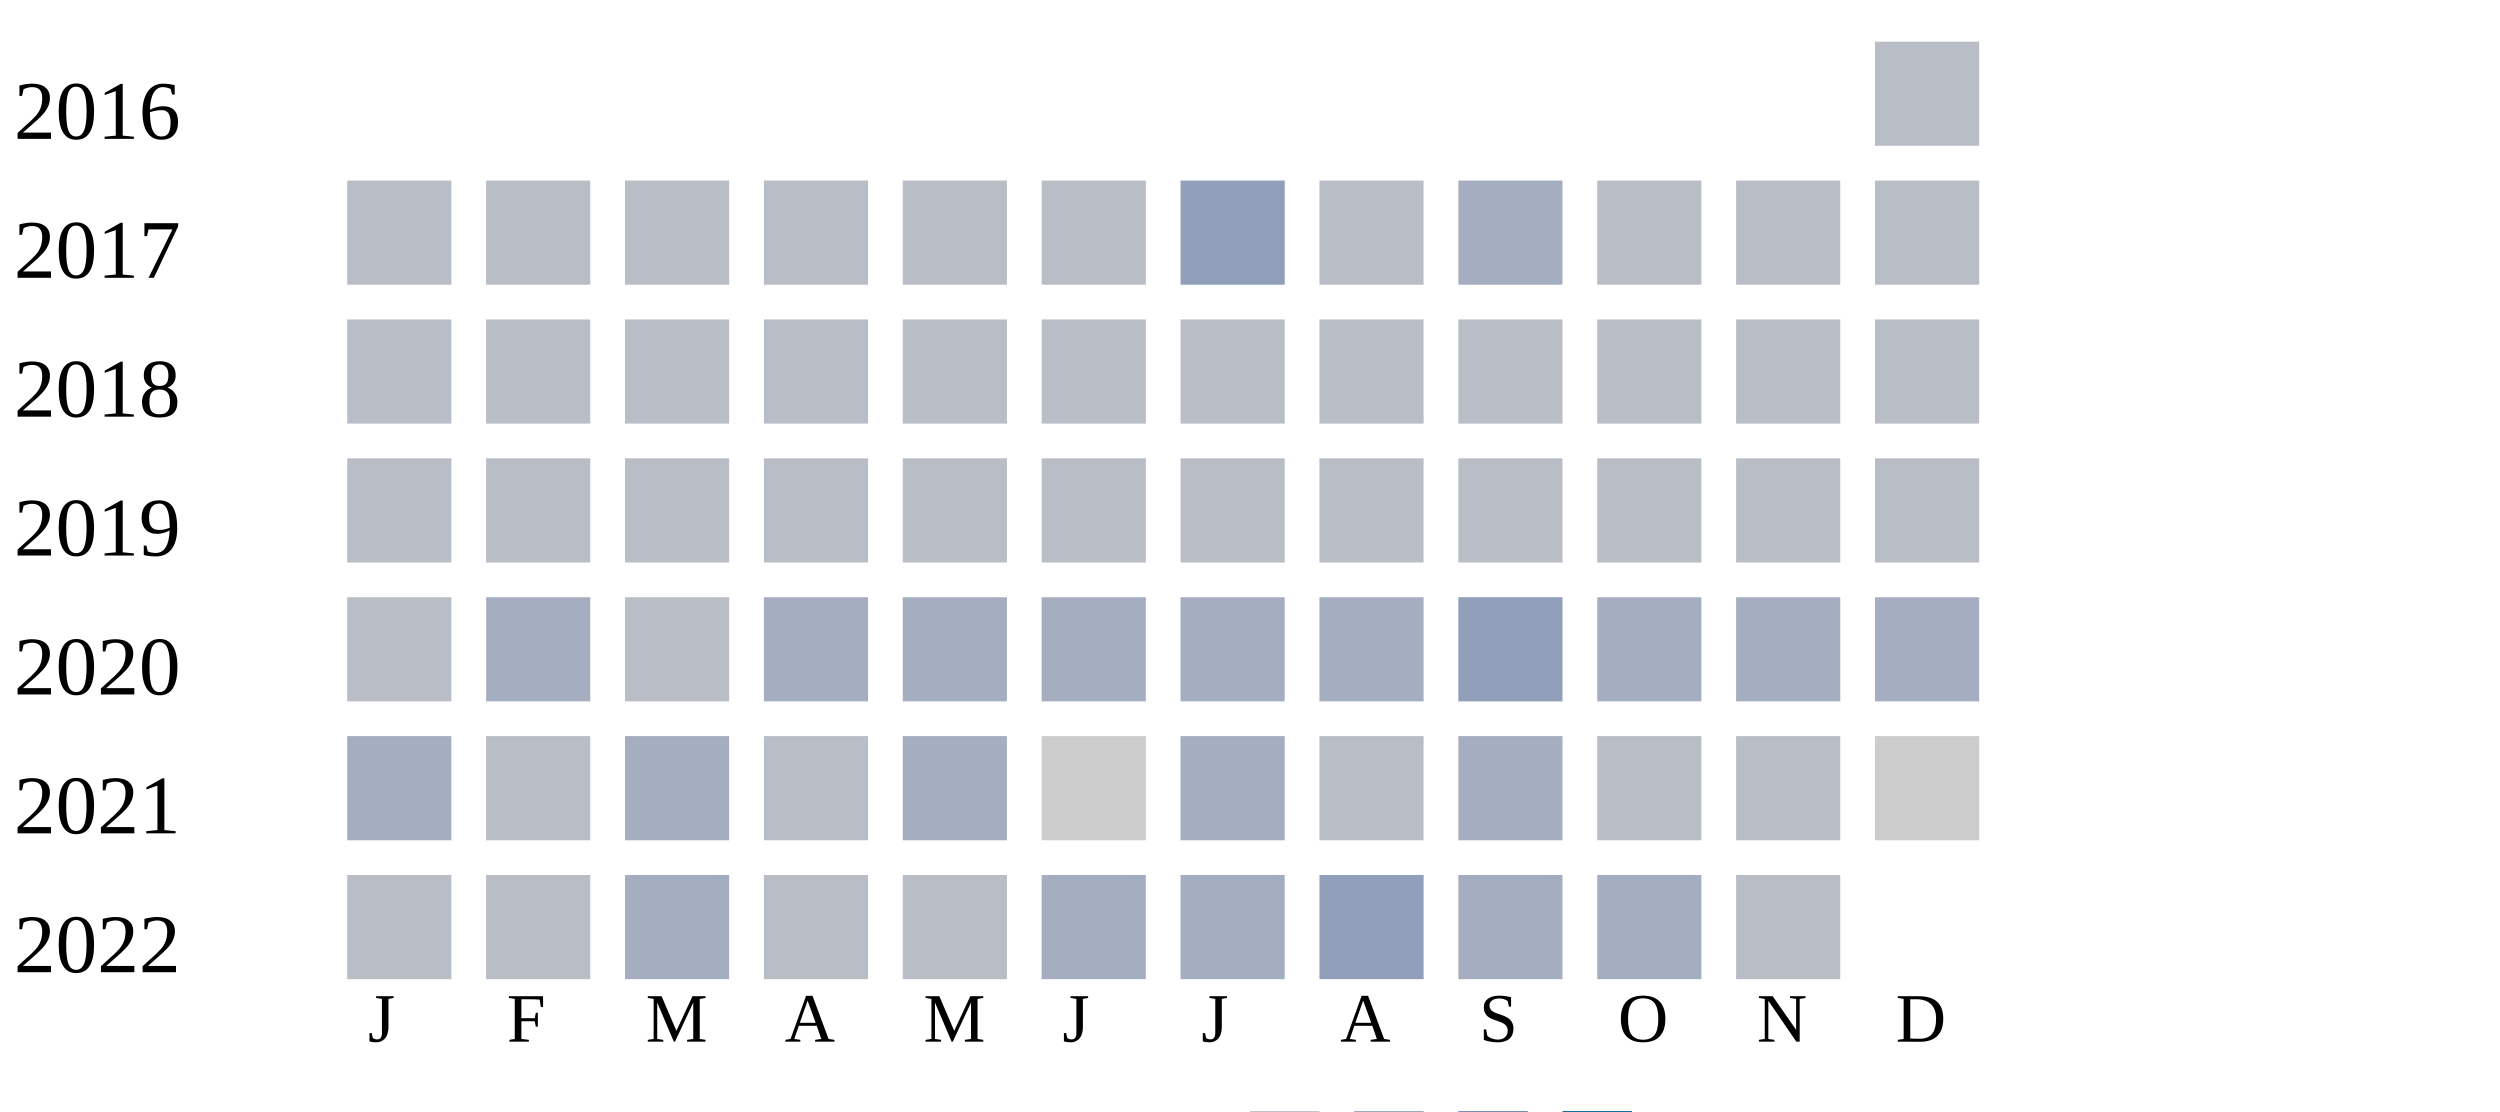
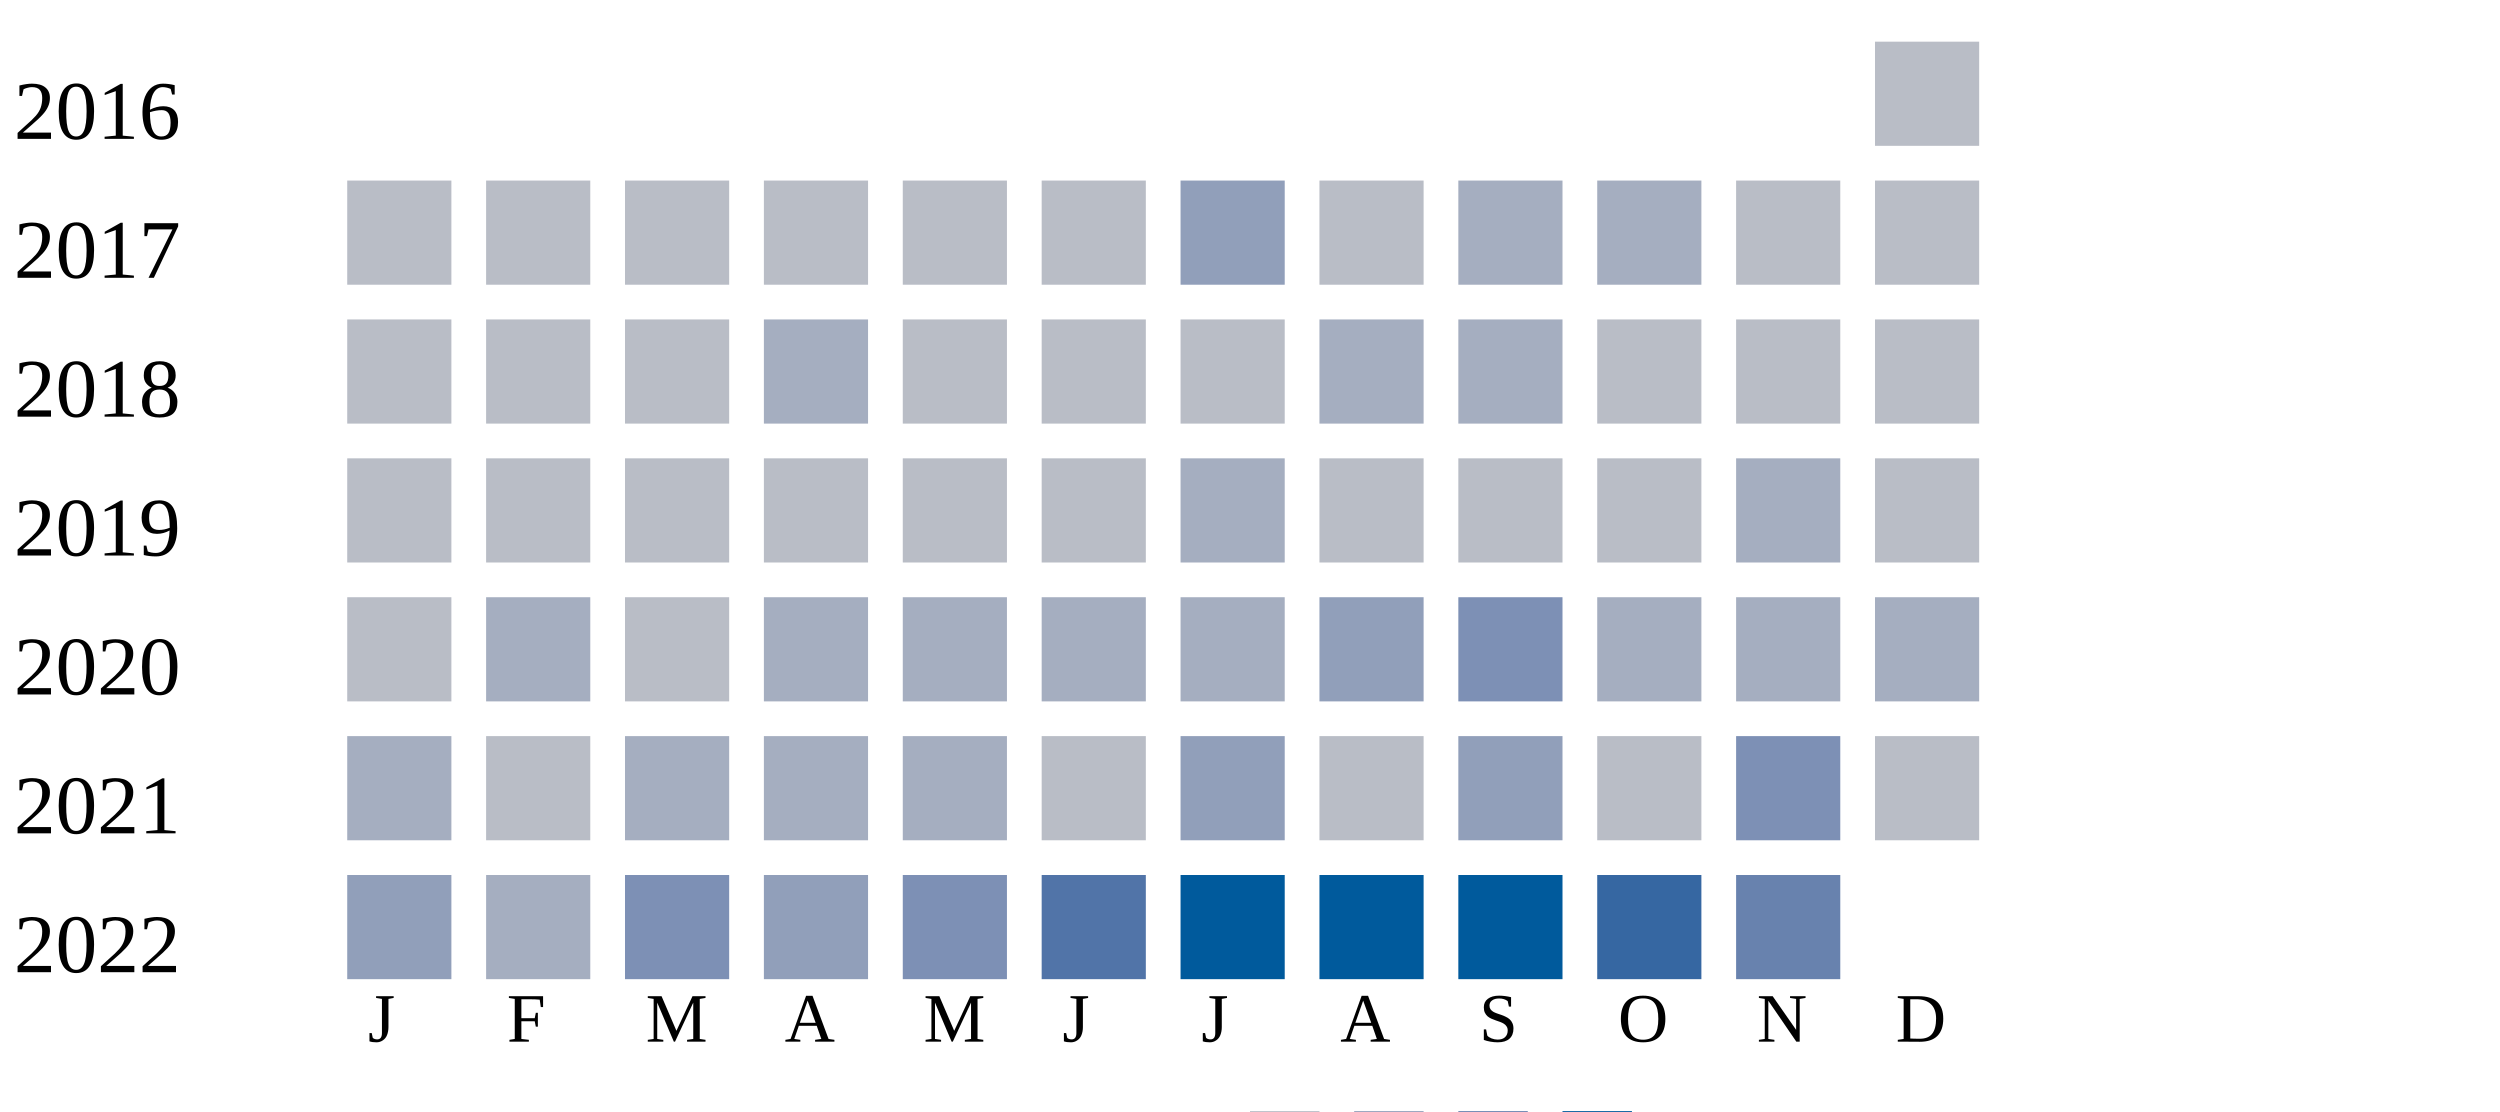
<svg xmlns="http://www.w3.org/2000/svg" width="360" height="160">
  <g transform="translate(0 0)">
    <text x="2" y="20">2016</text>
    <rect x="270" y="6" width="15" height="15" fill="#b9bdc6" />
  </g>
  <g transform="translate(0 20)">
    <text x="2" y="20">2017</text>
    <rect x="50" y="6" width="15" height="15" fill="#b9bdc6" />
    <rect x="70" y="6" width="15" height="15" fill="#b9bdc6" />
    <rect x="90" y="6" width="15" height="15" fill="#b9bdc6" />
    <rect x="110" y="6" width="15" height="15" fill="#b9bdc6" />
    <rect x="130" y="6" width="15" height="15" fill="#b9bdc6" />
    <rect x="150" y="6" width="15" height="15" fill="#b9bdc6" />
    <rect x="170" y="6" width="15" height="15" fill="#919fba" />
    <rect x="190" y="6" width="15" height="15" fill="#b9bdc6" />
    <rect x="210" y="6" width="15" height="15" fill="#a5aec0" />
-     <rect x="230" y="6" width="15" height="15" fill="#b9bdc6" />
+     <rect x="230" y="6" width="15" height="15" fill="#a5aec0" />
    <rect x="250" y="6" width="15" height="15" fill="#b9bdc6" />
    <rect x="270" y="6" width="15" height="15" fill="#b9bdc6" />
  </g>
  <g transform="translate(0 40)">
    <text x="2" y="20">2018</text>
    <rect x="50" y="6" width="15" height="15" fill="#b9bdc6" />
    <rect x="70" y="6" width="15" height="15" fill="#b9bdc6" />
    <rect x="90" y="6" width="15" height="15" fill="#b9bdc6" />
-     <rect x="110" y="6" width="15" height="15" fill="#b9bdc6" />
+     <rect x="110" y="6" width="15" height="15" fill="#a5aec0" />
    <rect x="130" y="6" width="15" height="15" fill="#b9bdc6" />
    <rect x="150" y="6" width="15" height="15" fill="#b9bdc6" />
    <rect x="170" y="6" width="15" height="15" fill="#b9bdc6" />
-     <rect x="190" y="6" width="15" height="15" fill="#b9bdc6" />
-     <rect x="210" y="6" width="15" height="15" fill="#b9bdc6" />
+     <rect x="190" y="6" width="15" height="15" fill="#a5aec0" />
+     <rect x="210" y="6" width="15" height="15" fill="#a5aec0" />
    <rect x="230" y="6" width="15" height="15" fill="#b9bdc6" />
    <rect x="250" y="6" width="15" height="15" fill="#b9bdc6" />
    <rect x="270" y="6" width="15" height="15" fill="#b9bdc6" />
  </g>
  <g transform="translate(0 60)">
    <text x="2" y="20">2019</text>
    <rect x="50" y="6" width="15" height="15" fill="#b9bdc6" />
    <rect x="70" y="6" width="15" height="15" fill="#b9bdc6" />
    <rect x="90" y="6" width="15" height="15" fill="#b9bdc6" />
    <rect x="110" y="6" width="15" height="15" fill="#b9bdc6" />
    <rect x="130" y="6" width="15" height="15" fill="#b9bdc6" />
    <rect x="150" y="6" width="15" height="15" fill="#b9bdc6" />
-     <rect x="170" y="6" width="15" height="15" fill="#b9bdc6" />
+     <rect x="170" y="6" width="15" height="15" fill="#a5aec0" />
    <rect x="190" y="6" width="15" height="15" fill="#b9bdc6" />
    <rect x="210" y="6" width="15" height="15" fill="#b9bdc6" />
    <rect x="230" y="6" width="15" height="15" fill="#b9bdc6" />
-     <rect x="250" y="6" width="15" height="15" fill="#b9bdc6" />
+     <rect x="250" y="6" width="15" height="15" fill="#a5aec0" />
    <rect x="270" y="6" width="15" height="15" fill="#b9bdc6" />
  </g>
  <g transform="translate(0 80)">
    <text x="2" y="20">2020</text>
    <rect x="50" y="6" width="15" height="15" fill="#b9bdc6" />
    <rect x="70" y="6" width="15" height="15" fill="#a5aec0" />
    <rect x="90" y="6" width="15" height="15" fill="#b9bdc6" />
    <rect x="110" y="6" width="15" height="15" fill="#a5aec0" />
    <rect x="130" y="6" width="15" height="15" fill="#a5aec0" />
    <rect x="150" y="6" width="15" height="15" fill="#a5aec0" />
    <rect x="170" y="6" width="15" height="15" fill="#a5aec0" />
-     <rect x="190" y="6" width="15" height="15" fill="#a5aec0" />
-     <rect x="210" y="6" width="15" height="15" fill="#919fba" />
+     <rect x="190" y="6" width="15" height="15" fill="#919fba" />
+     <rect x="210" y="6" width="15" height="15" fill="#7d90b5" />
    <rect x="230" y="6" width="15" height="15" fill="#a5aec0" />
    <rect x="250" y="6" width="15" height="15" fill="#a5aec0" />
    <rect x="270" y="6" width="15" height="15" fill="#a5aec0" />
  </g>
  <g transform="translate(0 100)">
    <text x="2" y="20">2021</text>
    <rect x="50" y="6" width="15" height="15" fill="#a5aec0" />
    <rect x="70" y="6" width="15" height="15" fill="#b9bdc6" />
    <rect x="90" y="6" width="15" height="15" fill="#a5aec0" />
-     <rect x="110" y="6" width="15" height="15" fill="#b9bdc6" />
+     <rect x="110" y="6" width="15" height="15" fill="#a5aec0" />
    <rect x="130" y="6" width="15" height="15" fill="#a5aec0" />
-     <rect x="150" y="6" width="15" height="15" fill="#cccccc" />
-     <rect x="170" y="6" width="15" height="15" fill="#a5aec0" />
+     <rect x="150" y="6" width="15" height="15" fill="#b9bdc6" />
+     <rect x="170" y="6" width="15" height="15" fill="#919fba" />
    <rect x="190" y="6" width="15" height="15" fill="#b9bdc6" />
-     <rect x="210" y="6" width="15" height="15" fill="#a5aec0" />
+     <rect x="210" y="6" width="15" height="15" fill="#919fba" />
    <rect x="230" y="6" width="15" height="15" fill="#b9bdc6" />
-     <rect x="250" y="6" width="15" height="15" fill="#b9bdc6" />
-     <rect x="270" y="6" width="15" height="15" fill="#cccccc" />
+     <rect x="250" y="6" width="15" height="15" fill="#7d90b5" />
+     <rect x="270" y="6" width="15" height="15" fill="#b9bdc6" />
  </g>
  <g transform="translate(0 120)">
    <text x="2" y="20">2022</text>
-     <rect x="50" y="6" width="15" height="15" fill="#b9bdc6" />
-     <rect x="70" y="6" width="15" height="15" fill="#b9bdc6" />
-     <rect x="90" y="6" width="15" height="15" fill="#a5aec0" />
-     <rect x="110" y="6" width="15" height="15" fill="#b9bdc6" />
-     <rect x="130" y="6" width="15" height="15" fill="#b9bdc6" />
-     <rect x="150" y="6" width="15" height="15" fill="#a5aec0" />
-     <rect x="170" y="6" width="15" height="15" fill="#a5aec0" />
-     <rect x="190" y="6" width="15" height="15" fill="#919fba" />
-     <rect x="210" y="6" width="15" height="15" fill="#a5aec0" />
-     <rect x="230" y="6" width="15" height="15" fill="#a5aec0" />
-     <rect x="250" y="6" width="15" height="15" fill="#b9bdc6" />
+     <rect x="50" y="6" width="15" height="15" fill="#919fba" />
+     <rect x="70" y="6" width="15" height="15" fill="#a5aec0" />
+     <rect x="90" y="6" width="15" height="15" fill="#7d90b5" />
+     <rect x="110" y="6" width="15" height="15" fill="#919fba" />
+     <rect x="130" y="6" width="15" height="15" fill="#7d90b5" />
+     <rect x="150" y="6" width="15" height="15" fill="#5174a8" />
+     <rect x="170" y="6" width="15" height="15" fill="#005a9c" />
+     <rect x="190" y="6" width="15" height="15" fill="#005a9c" />
+     <rect x="210" y="6" width="15" height="15" fill="#005a9c" />
+     <rect x="230" y="6" width="15" height="15" fill="#3667a2" />
+     <rect x="250" y="6" width="15" height="15" fill="#6882ae" />
  </g>
  <text style="font-size: 10px; text-align: center" x="53" y="150">J</text>
  <text style="font-size: 10px; text-align: center" x="73" y="150">F</text>
  <text style="font-size: 10px; text-align: center" x="93" y="150">M</text>
  <text style="font-size: 10px; text-align: center" x="113" y="150">A</text>
  <text style="font-size: 10px; text-align: center" x="133" y="150">M</text>
  <text style="font-size: 10px; text-align: center" x="153" y="150">J</text>
  <text style="font-size: 10px; text-align: center" x="173" y="150">J</text>
  <text style="font-size: 10px; text-align: center" x="193" y="150">A</text>
  <text style="font-size: 10px; text-align: center" x="213" y="150">S</text>
  <text style="font-size: 10px; text-align: center" x="233" y="150">O</text>
  <text style="font-size: 10px; text-align: center" x="253" y="150">N</text>
  <text style="font-size: 10px; text-align: center" x="273" y="150">D</text>
  <text style="font-size: 10px;" x="155" y="169">Less</text>
  <rect fill="#b9bdc6" width="10" height="10" x="180" y="160" />
  <rect fill="#919fba" width="10" height="10" x="195" y="160" />
  <rect fill="#6882ae" width="10" height="10" x="210" y="160" />
  <rect fill="#005a9c" width="10" height="10" x="225" y="160" />
  <text x="240" y="169" style="font-size: 10px;">More</text>
</svg>
